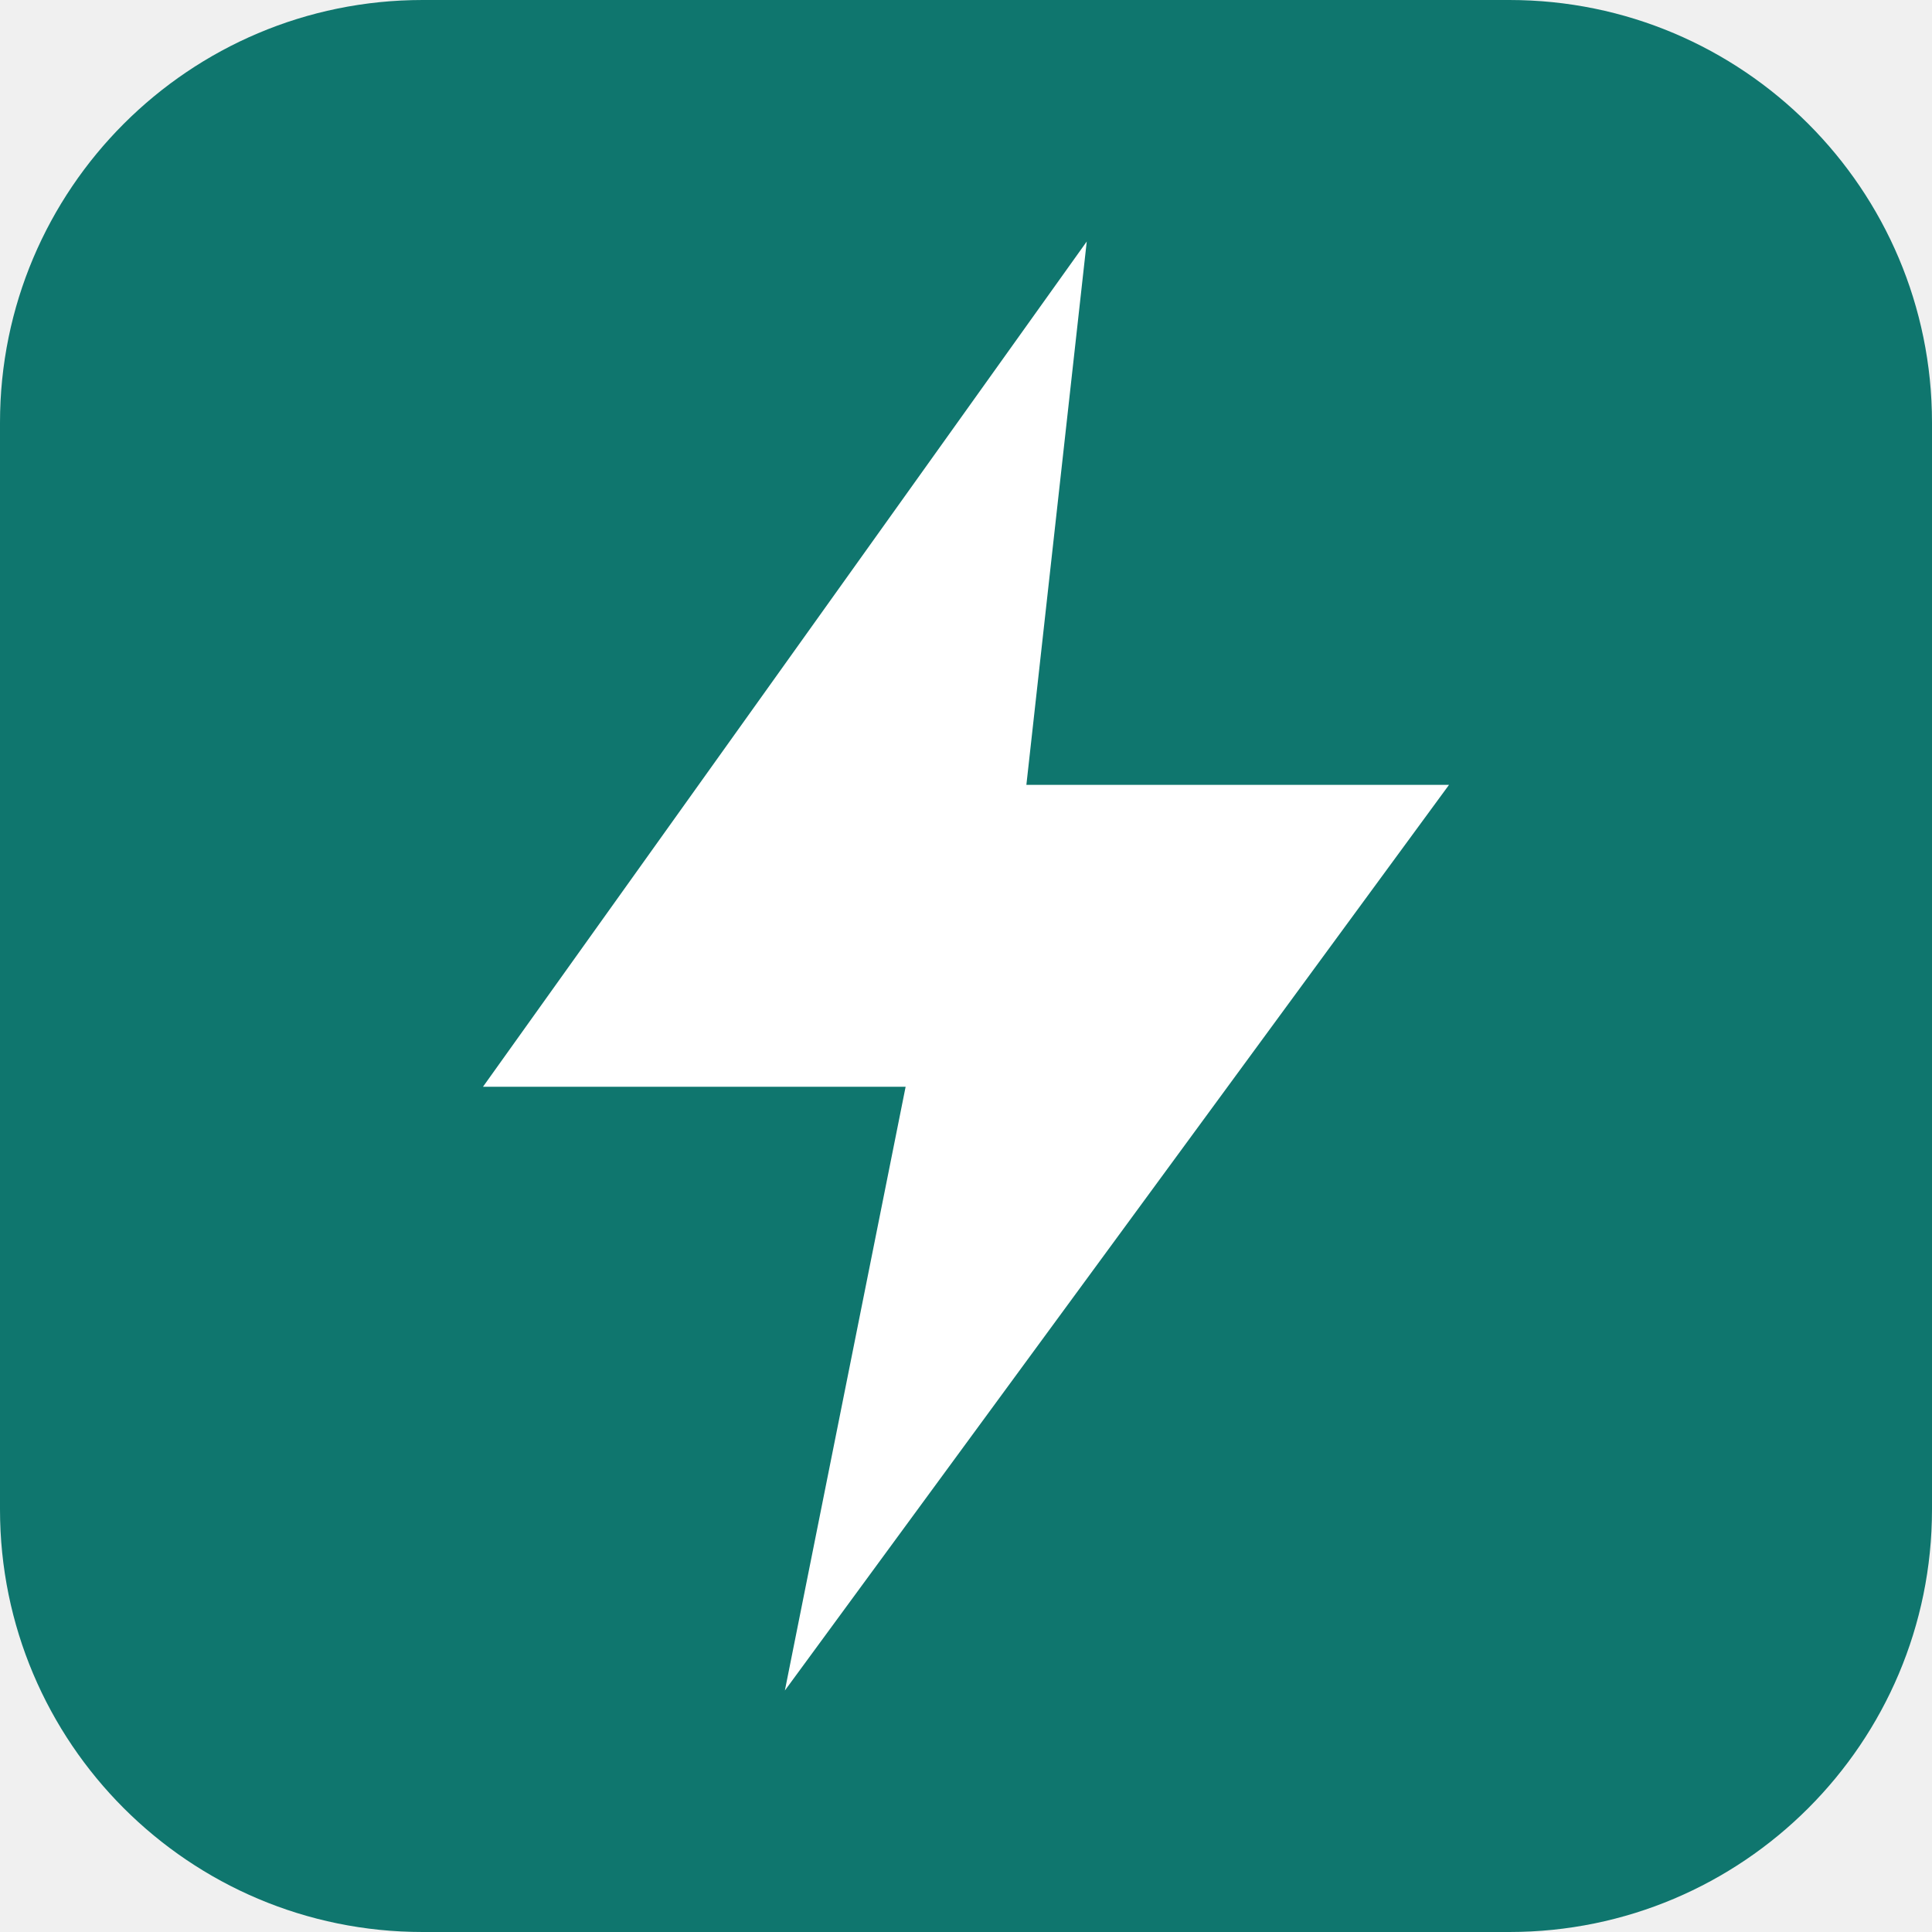
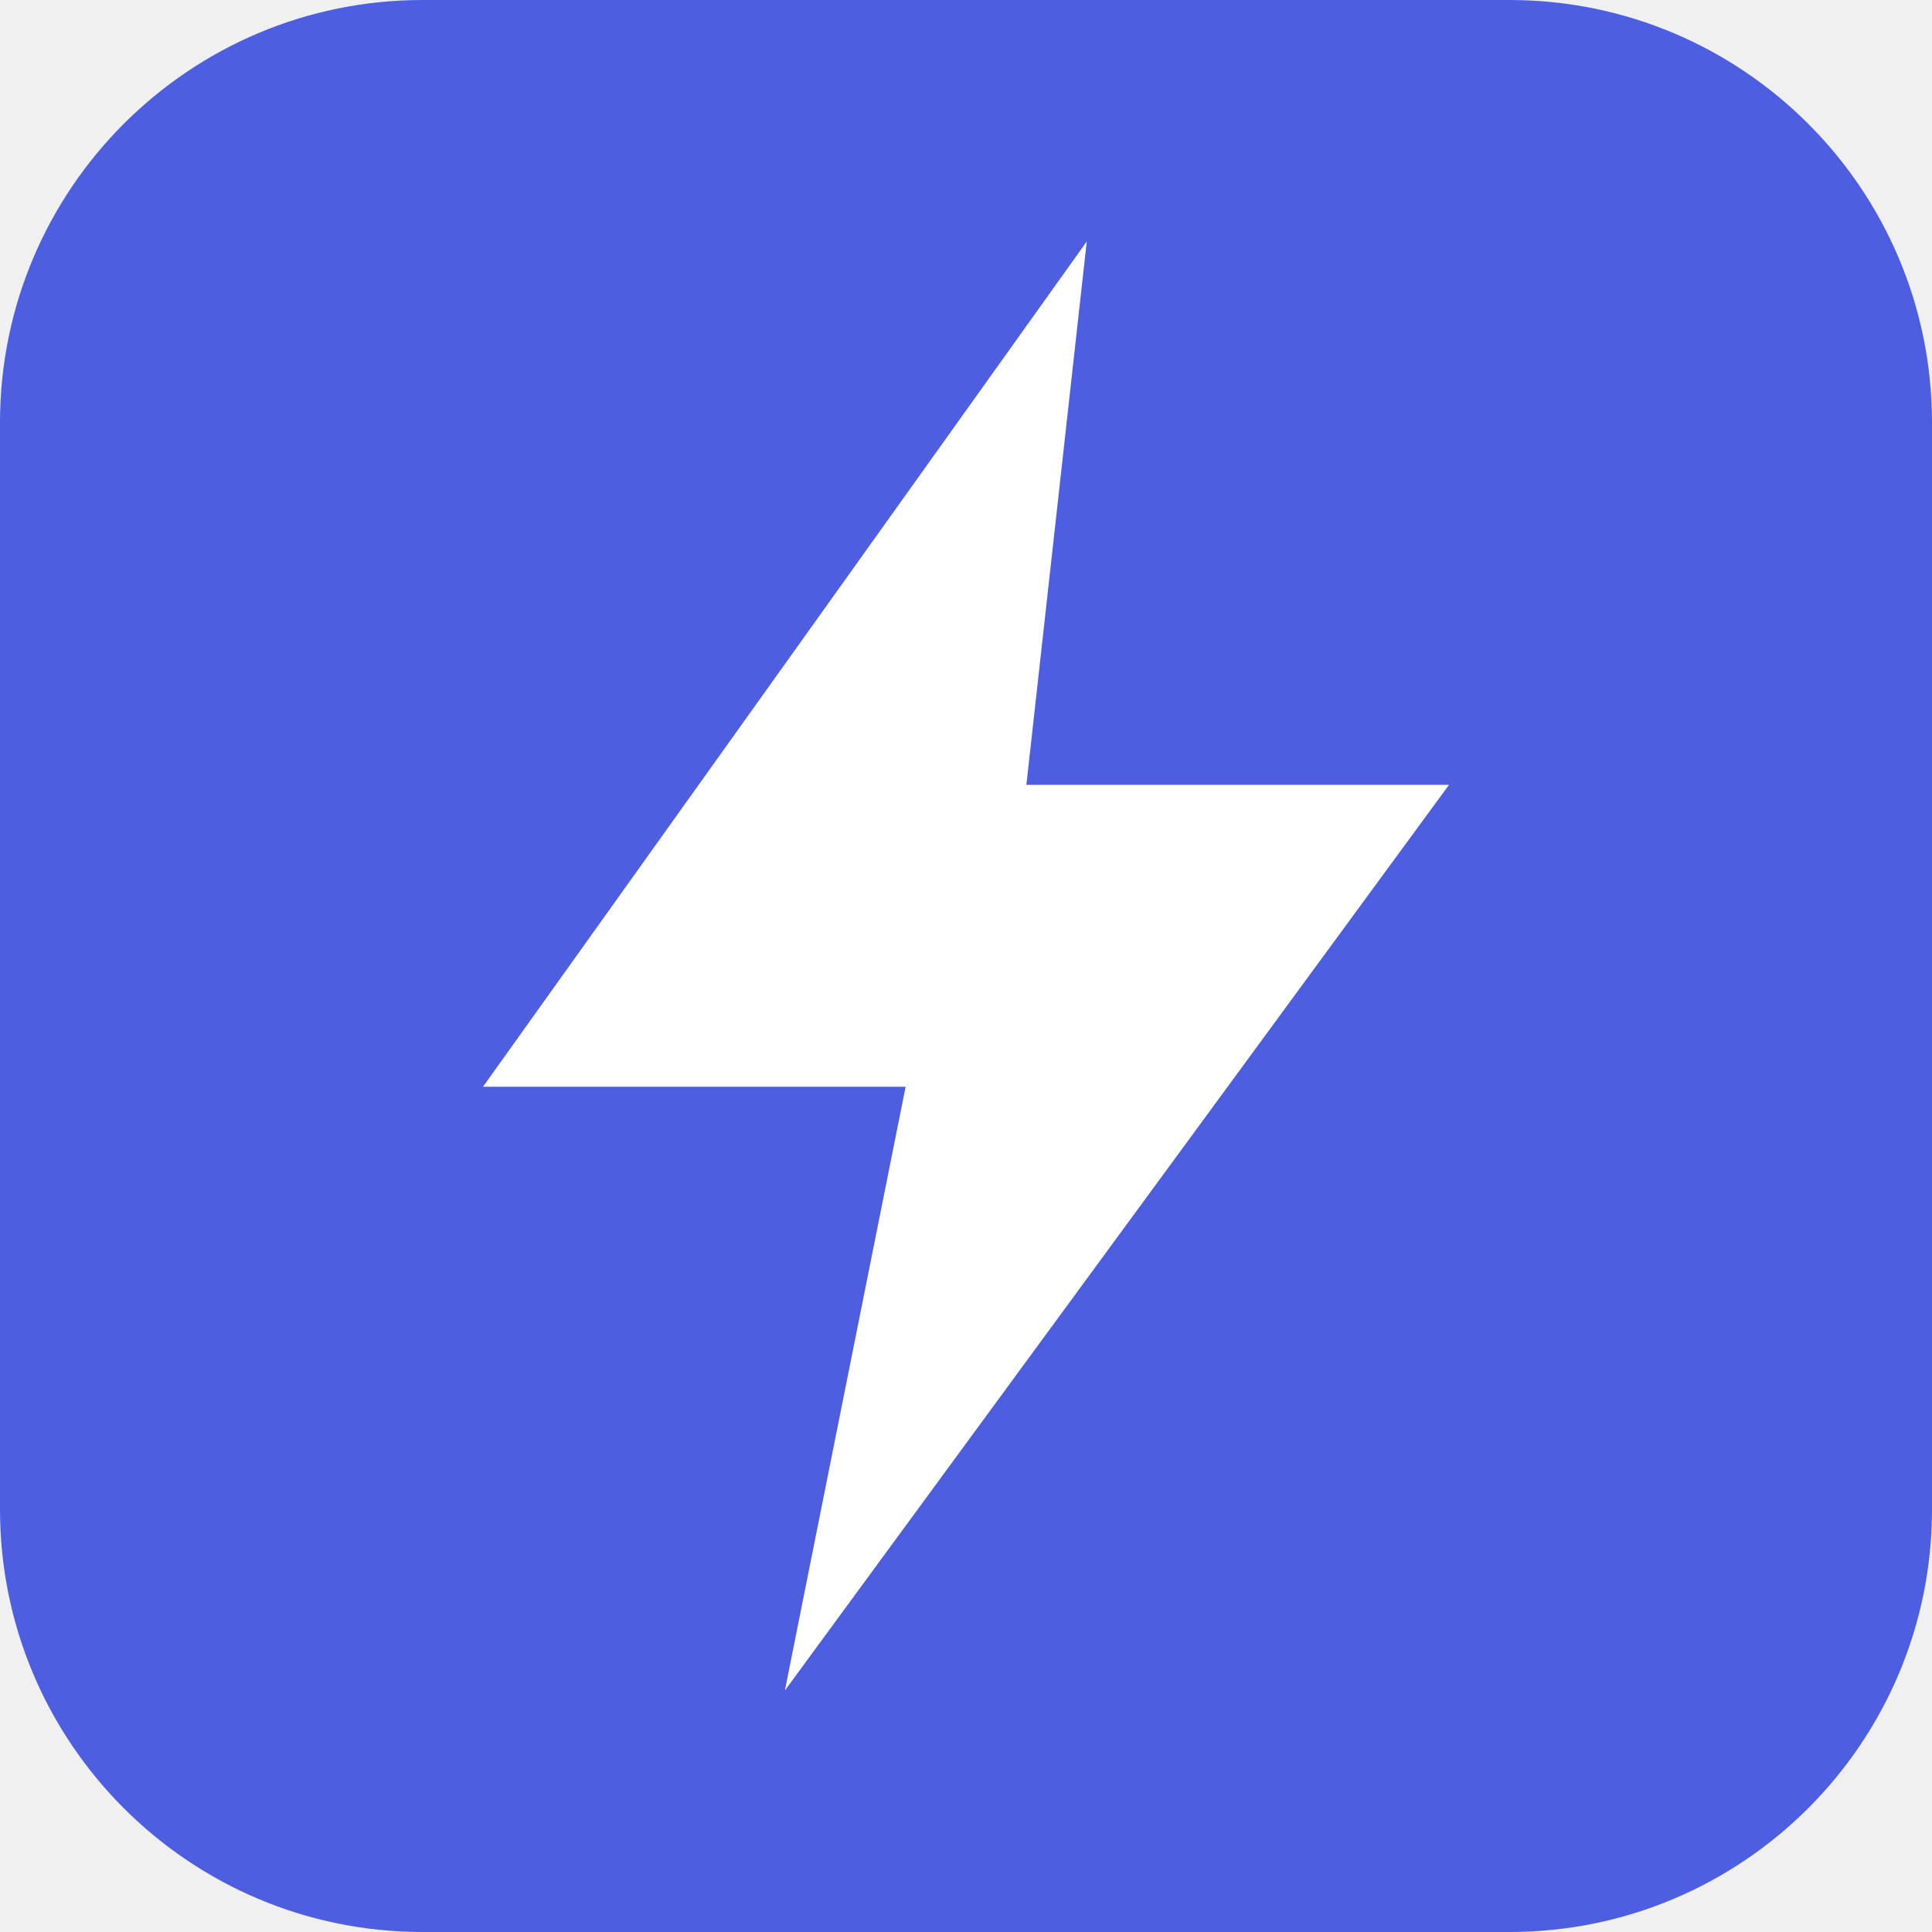
<svg xmlns="http://www.w3.org/2000/svg" viewBox="0 0 64 64">
-   <rect width="64" height="64" rx="14" fill="#0f766e" />
+   <rect width="64" height="64" rx="14" fill="#4D5EE0" />
  <path d="M36 8 16 36h14l-4 20 22-30H34z" fill="#fff" />
</svg>
